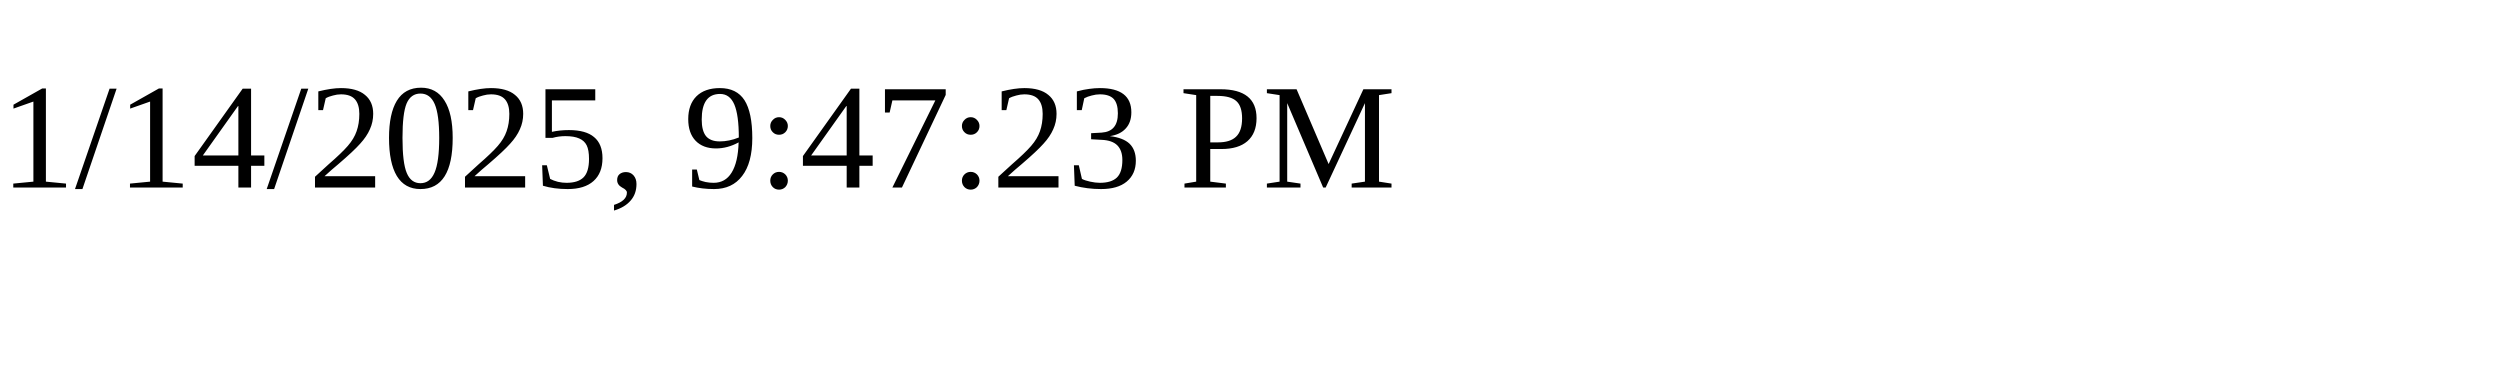
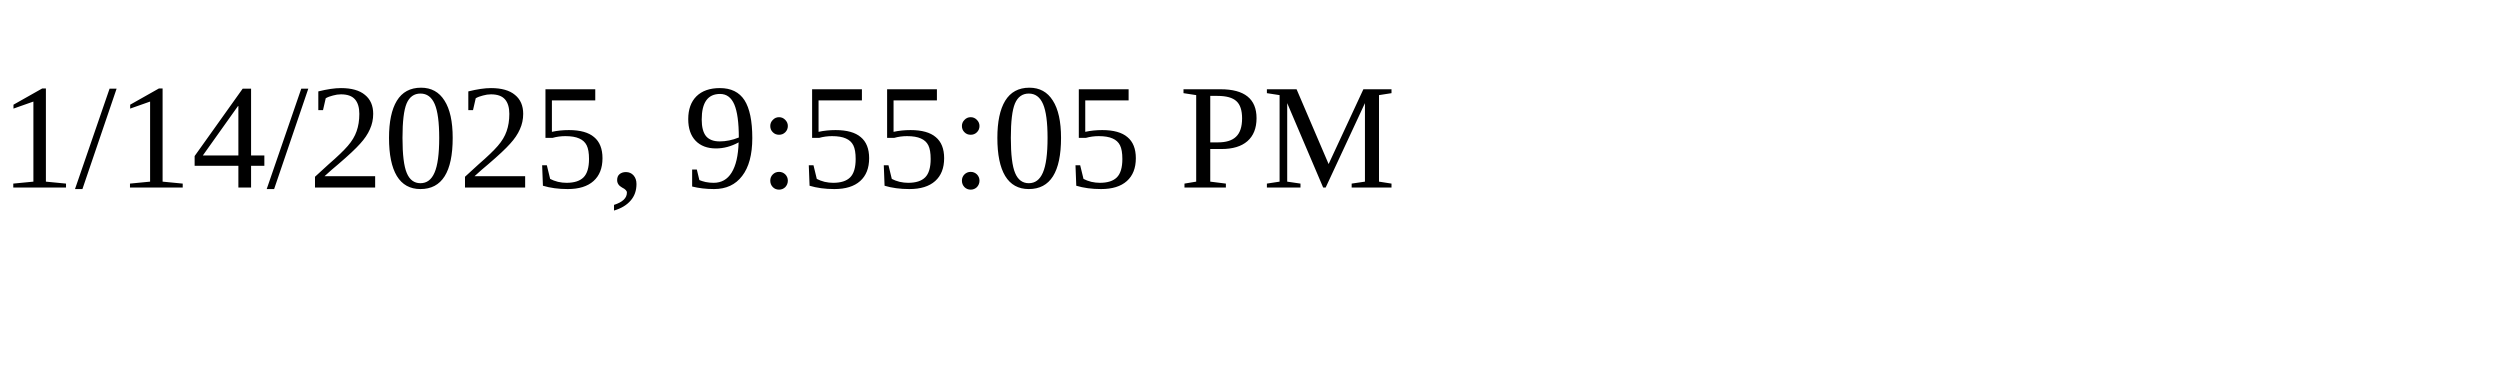
<svg xmlns="http://www.w3.org/2000/svg" height="30" width="200">
-   <text x="0" y="15">1/14/2025, 9:47:23 PM</text>
+   <text x="0" y="15">1/14/2025, 9:55:05 PM</text>
</svg>
